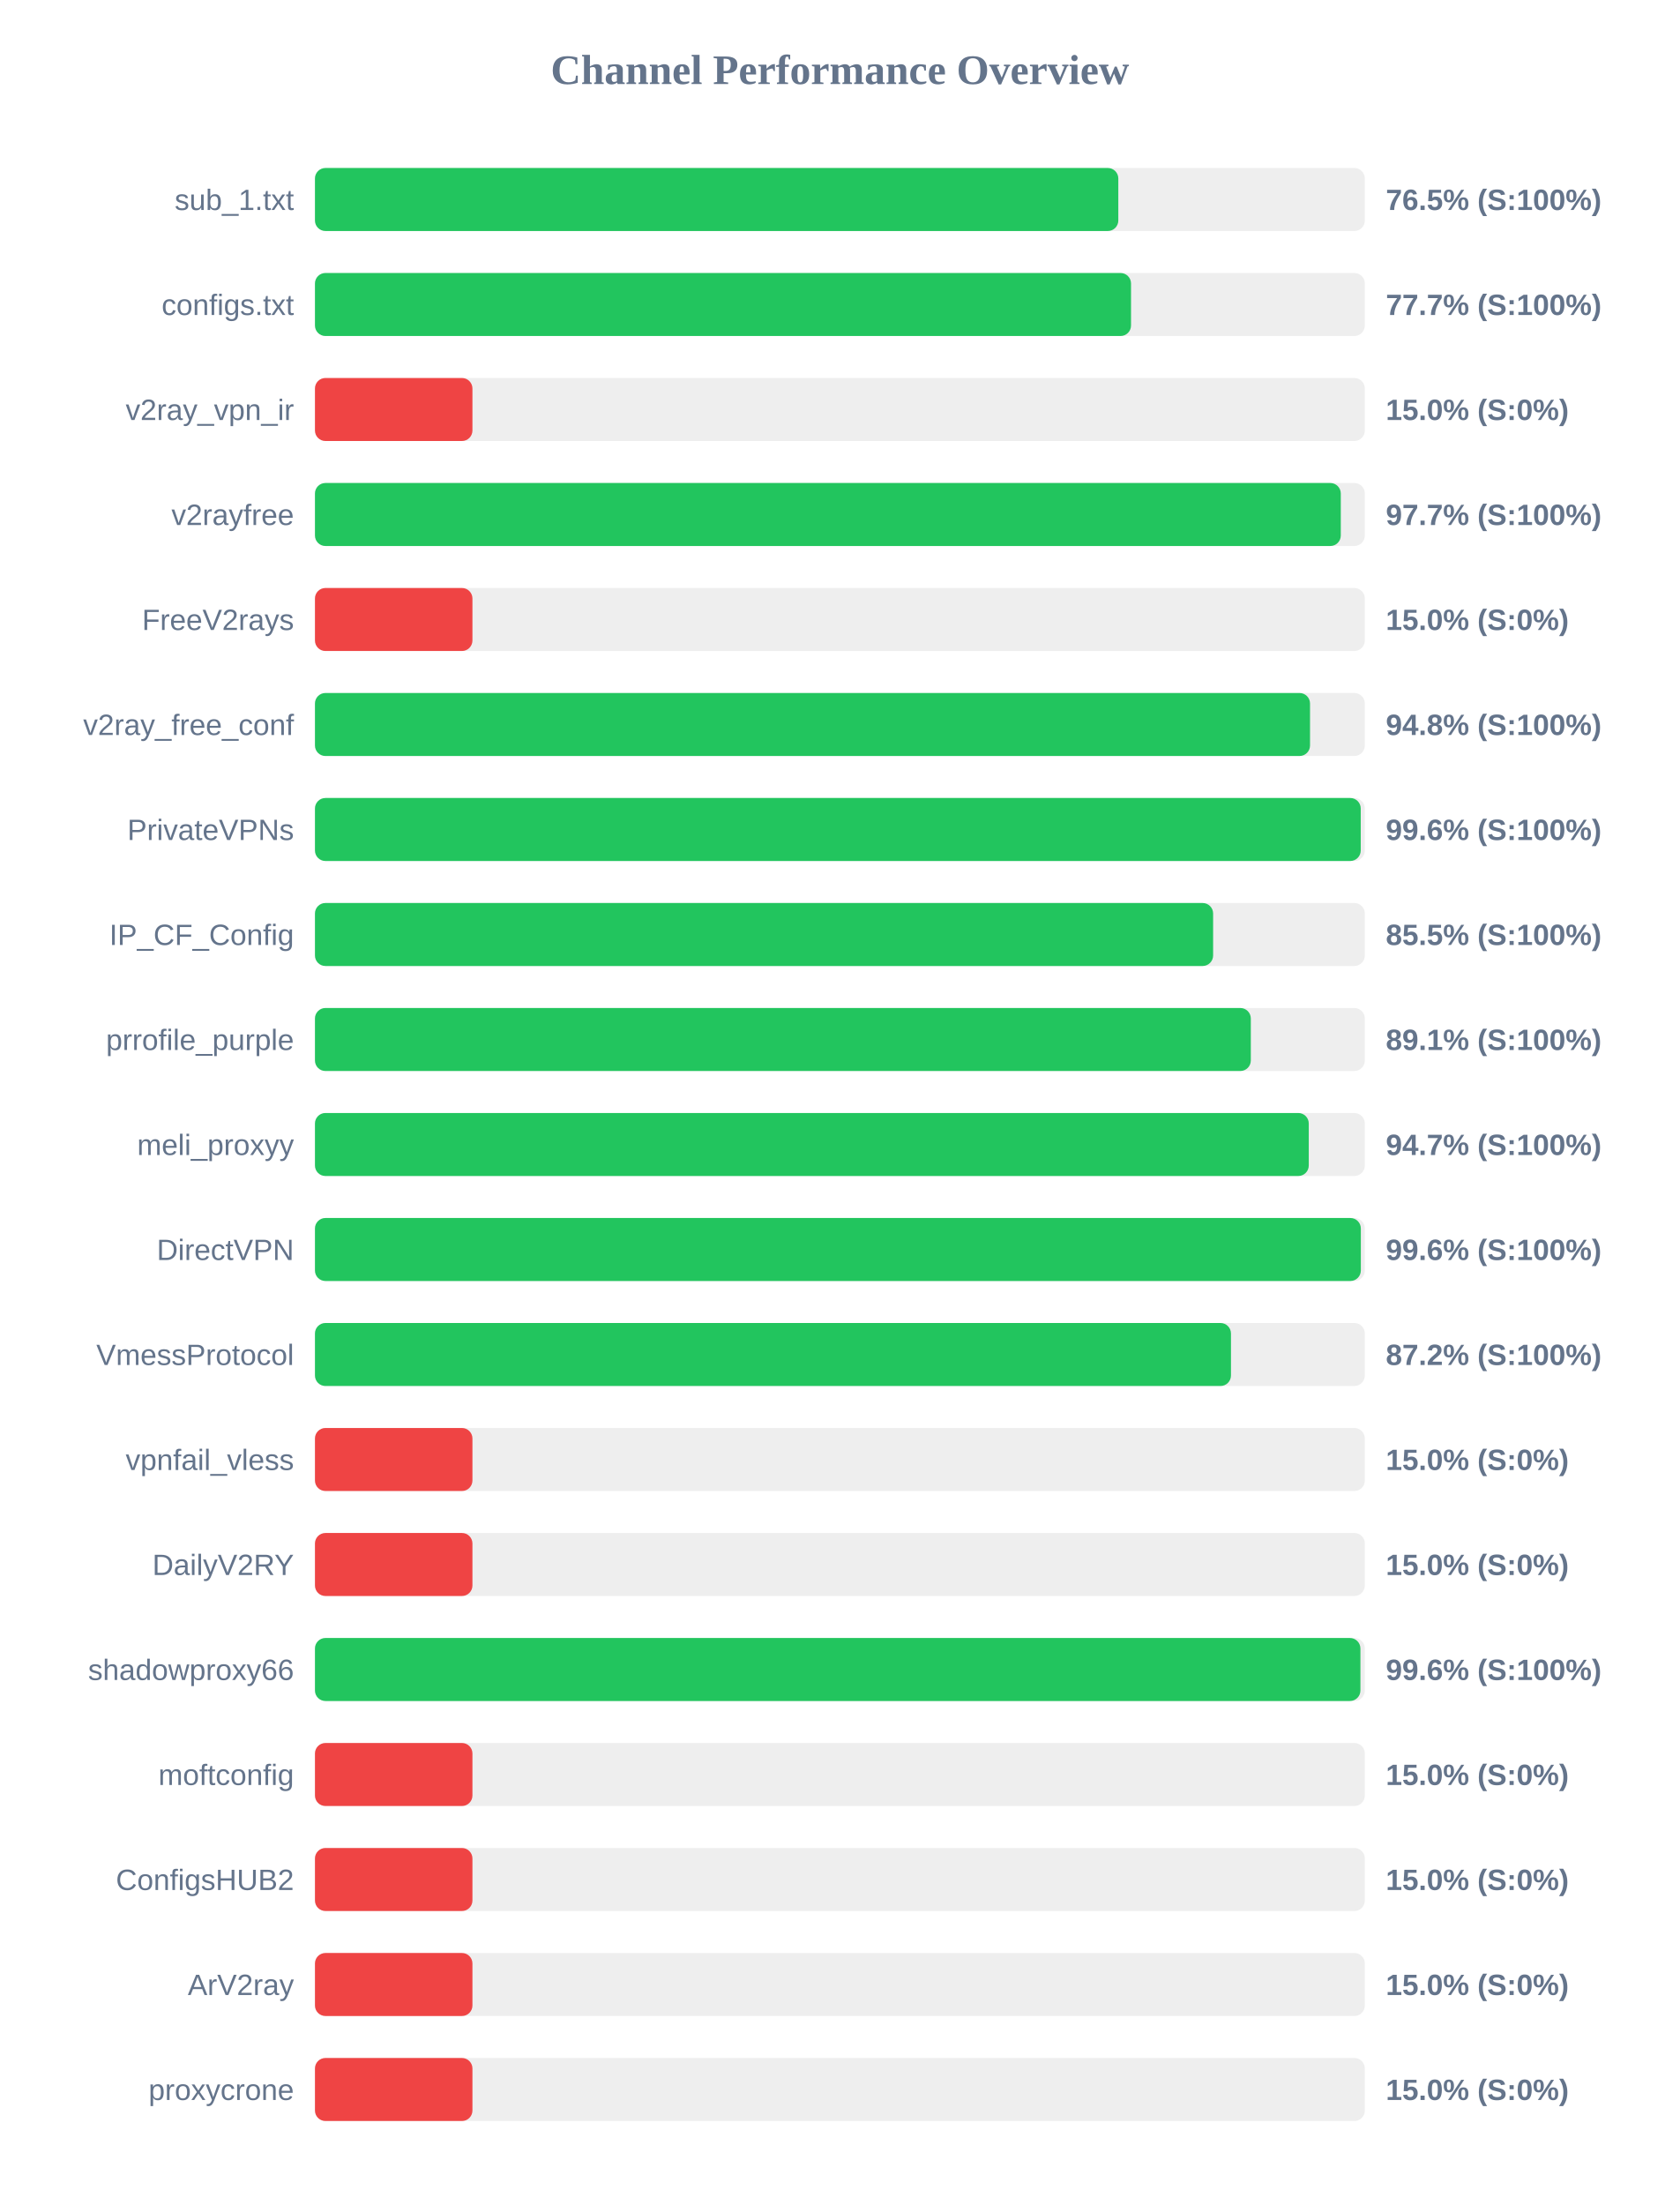
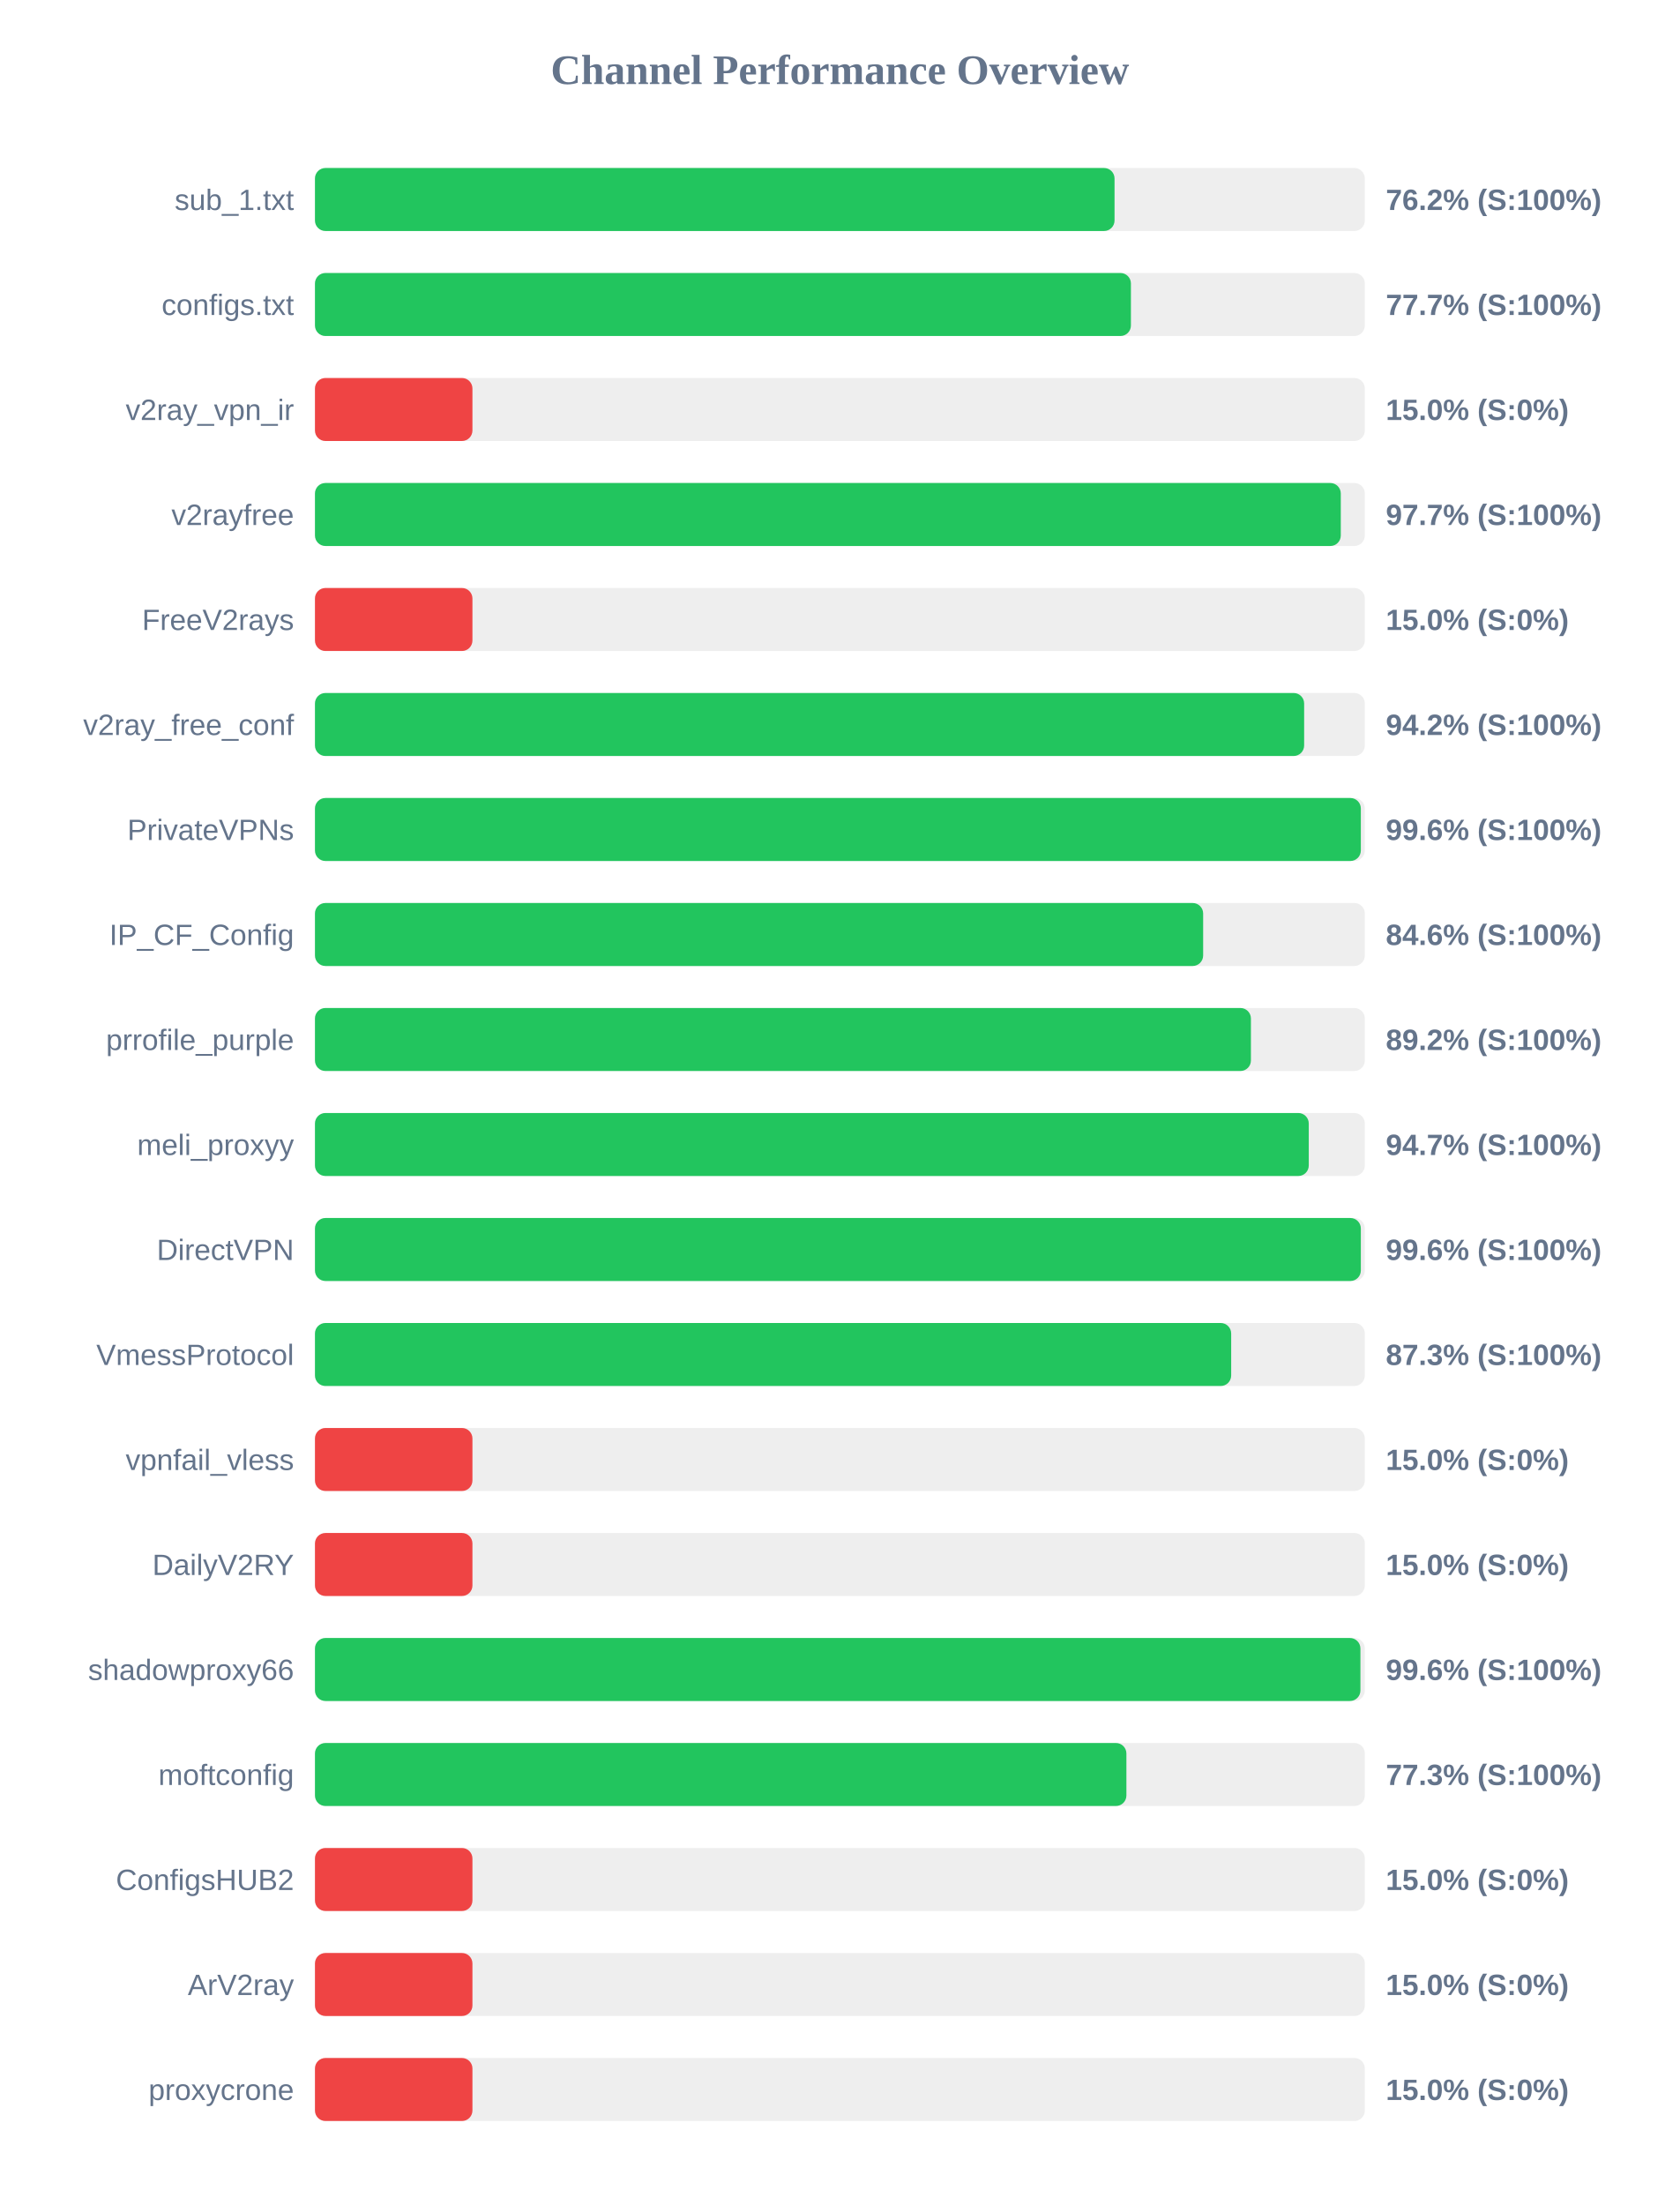
<svg xmlns="http://www.w3.org/2000/svg" width="800" height="1050" version="1.1">
  <style>
        .row { font: 14px Arial; fill: #64748b; }
        .score { font: bold 14px Arial; fill: #64748b; }
    </style>
  <text x="400" y="40" text-anchor="middle" font-size="20px" font-weight="bold" fill="#64748b">Channel Performance Overview</text>
  <rect x="150" y="80" width="500" height="30" fill="#eee" rx="5" />
-   <rect x="150" y="80" width="382.6" height="30" fill="#22c55e" rx="5" />
+   <rect x="150" y="80" width="380.8" height="30" fill="#22c55e" rx="5" />
  <text x="140" y="100" text-anchor="end" class="row">sub_1.txt</text>
-   <text x="660" y="100" text-anchor="start" class="score">76.5% (S:100%)</text>
+   <text x="660" y="100" text-anchor="start" class="score">76.2% (S:100%)</text>
  <rect x="150" y="130" width="500" height="30" fill="#eee" rx="5" />
-   <rect x="150" y="130" width="388.65" height="30" fill="#22c55e" rx="5" />
+   <rect x="150" y="130" width="388.6" height="30" fill="#22c55e" rx="5" />
  <text x="140" y="150" text-anchor="end" class="row">configs.txt</text>
  <text x="660" y="150" text-anchor="start" class="score">77.7% (S:100%)</text>
  <rect x="150" y="180" width="500" height="30" fill="#eee" rx="5" />
  <rect x="150" y="180" width="75.0" height="30" fill="#ef4444" rx="5" />
  <text x="140" y="200" text-anchor="end" class="row">v2ray_vpn_ir</text>
  <text x="660" y="200" text-anchor="start" class="score">15.0% (S:0%)</text>
  <rect x="150" y="230" width="500" height="30" fill="#eee" rx="5" />
  <rect x="150" y="230" width="488.55" height="30" fill="#22c55e" rx="5" />
  <text x="140" y="250" text-anchor="end" class="row">v2rayfree</text>
  <text x="660" y="250" text-anchor="start" class="score">97.7% (S:100%)</text>
  <rect x="150" y="280" width="500" height="30" fill="#eee" rx="5" />
  <rect x="150" y="280" width="75.0" height="30" fill="#ef4444" rx="5" />
  <text x="140" y="300" text-anchor="end" class="row">FreeV2rays</text>
  <text x="660" y="300" text-anchor="start" class="score">15.0% (S:0%)</text>
  <rect x="150" y="330" width="500" height="30" fill="#eee" rx="5" />
-   <rect x="150" y="330" width="473.9" height="30" fill="#22c55e" rx="5" />
+   <rect x="150" y="330" width="471.1" height="30" fill="#22c55e" rx="5" />
  <text x="140" y="350" text-anchor="end" class="row">v2ray_free_conf</text>
-   <text x="660" y="350" text-anchor="start" class="score">94.8% (S:100%)</text>
+   <text x="660" y="350" text-anchor="start" class="score">94.2% (S:100%)</text>
  <rect x="150" y="380" width="500" height="30" fill="#eee" rx="5" />
-   <rect x="150" y="380" width="498.05" height="30" fill="#22c55e" rx="5" />
+   <rect x="150" y="380" width="498.1" height="30" fill="#22c55e" rx="5" />
  <text x="140" y="400" text-anchor="end" class="row">PrivateVPNs</text>
  <text x="660" y="400" text-anchor="start" class="score">99.6% (S:100%)</text>
  <rect x="150" y="430" width="500" height="30" fill="#eee" rx="5" />
-   <rect x="150" y="430" width="427.75" height="30" fill="#22c55e" rx="5" />
+   <rect x="150" y="430" width="423.0" height="30" fill="#22c55e" rx="5" />
  <text x="140" y="450" text-anchor="end" class="row">IP_CF_Config</text>
-   <text x="660" y="450" text-anchor="start" class="score">85.5% (S:100%)</text>
+   <text x="660" y="450" text-anchor="start" class="score">84.6% (S:100%)</text>
  <rect x="150" y="480" width="500" height="30" fill="#eee" rx="5" />
-   <rect x="150" y="480" width="445.7" height="30" fill="#22c55e" rx="5" />
+   <rect x="150" y="480" width="445.75" height="30" fill="#22c55e" rx="5" />
  <text x="140" y="500" text-anchor="end" class="row">prrofile_purple</text>
-   <text x="660" y="500" text-anchor="start" class="score">89.1% (S:100%)</text>
+   <text x="660" y="500" text-anchor="start" class="score">89.2% (S:100%)</text>
  <rect x="150" y="530" width="500" height="30" fill="#eee" rx="5" />
  <rect x="150" y="530" width="473.3" height="30" fill="#22c55e" rx="5" />
  <text x="140" y="550" text-anchor="end" class="row">meli_proxyy</text>
  <text x="660" y="550" text-anchor="start" class="score">94.7% (S:100%)</text>
  <rect x="150" y="580" width="500" height="30" fill="#eee" rx="5" />
  <rect x="150" y="580" width="498.1" height="30" fill="#22c55e" rx="5" />
  <text x="140" y="600" text-anchor="end" class="row">DirectVPN</text>
  <text x="660" y="600" text-anchor="start" class="score">99.6% (S:100%)</text>
  <rect x="150" y="630" width="500" height="30" fill="#eee" rx="5" />
-   <rect x="150" y="630" width="436.25" height="30" fill="#22c55e" rx="5" />
+   <rect x="150" y="630" width="436.35" height="30" fill="#22c55e" rx="5" />
  <text x="140" y="650" text-anchor="end" class="row">VmessProtocol</text>
-   <text x="660" y="650" text-anchor="start" class="score">87.2% (S:100%)</text>
+   <text x="660" y="650" text-anchor="start" class="score">87.3% (S:100%)</text>
  <rect x="150" y="680" width="500" height="30" fill="#eee" rx="5" />
  <rect x="150" y="680" width="75.0" height="30" fill="#ef4444" rx="5" />
  <text x="140" y="700" text-anchor="end" class="row">vpnfail_vless</text>
  <text x="660" y="700" text-anchor="start" class="score">15.0% (S:0%)</text>
  <rect x="150" y="730" width="500" height="30" fill="#eee" rx="5" />
  <rect x="150" y="730" width="75.0" height="30" fill="#ef4444" rx="5" />
  <text x="140" y="750" text-anchor="end" class="row">DailyV2RY</text>
  <text x="660" y="750" text-anchor="start" class="score">15.0% (S:0%)</text>
  <rect x="150" y="780" width="500" height="30" fill="#eee" rx="5" />
  <rect x="150" y="780" width="497.9" height="30" fill="#22c55e" rx="5" />
  <text x="140" y="800" text-anchor="end" class="row">shadowproxy66</text>
  <text x="660" y="800" text-anchor="start" class="score">99.6% (S:100%)</text>
  <rect x="150" y="830" width="500" height="30" fill="#eee" rx="5" />
-   <rect x="150" y="830" width="75.0" height="30" fill="#ef4444" rx="5" />
+   <rect x="150" y="830" width="386.45" height="30" fill="#22c55e" rx="5" />
  <text x="140" y="850" text-anchor="end" class="row">moftconfig</text>
-   <text x="660" y="850" text-anchor="start" class="score">15.0% (S:0%)</text>
+   <text x="660" y="850" text-anchor="start" class="score">77.3% (S:100%)</text>
  <rect x="150" y="880" width="500" height="30" fill="#eee" rx="5" />
  <rect x="150" y="880" width="75.0" height="30" fill="#ef4444" rx="5" />
  <text x="140" y="900" text-anchor="end" class="row">ConfigsHUB2</text>
  <text x="660" y="900" text-anchor="start" class="score">15.0% (S:0%)</text>
  <rect x="150" y="930" width="500" height="30" fill="#eee" rx="5" />
  <rect x="150" y="930" width="75.0" height="30" fill="#ef4444" rx="5" />
  <text x="140" y="950" text-anchor="end" class="row">ArV2ray</text>
  <text x="660" y="950" text-anchor="start" class="score">15.0% (S:0%)</text>
  <rect x="150" y="980" width="500" height="30" fill="#eee" rx="5" />
  <rect x="150" y="980" width="75.0" height="30" fill="#ef4444" rx="5" />
  <text x="140" y="1000" text-anchor="end" class="row">proxycrone</text>
  <text x="660" y="1000" text-anchor="start" class="score">15.0% (S:0%)</text>
</svg>
